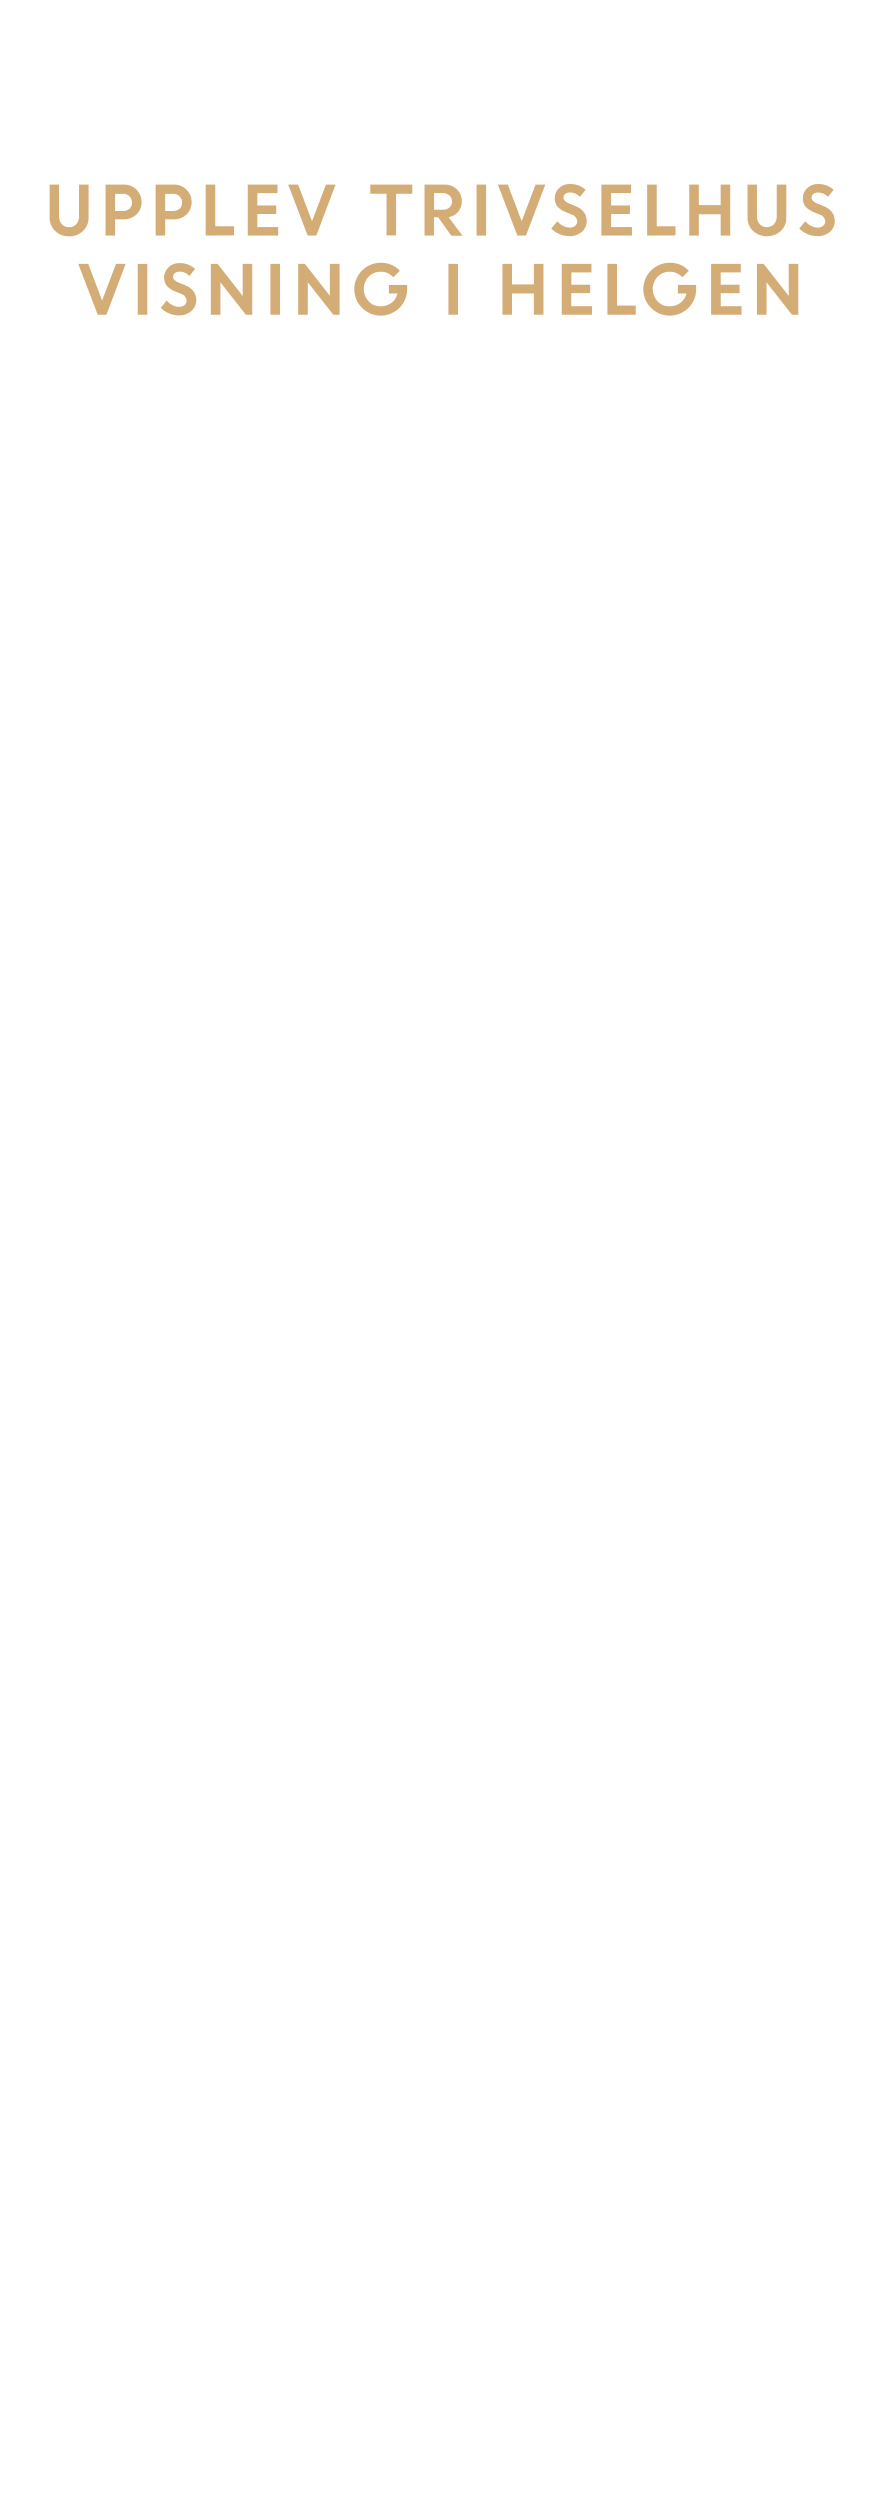
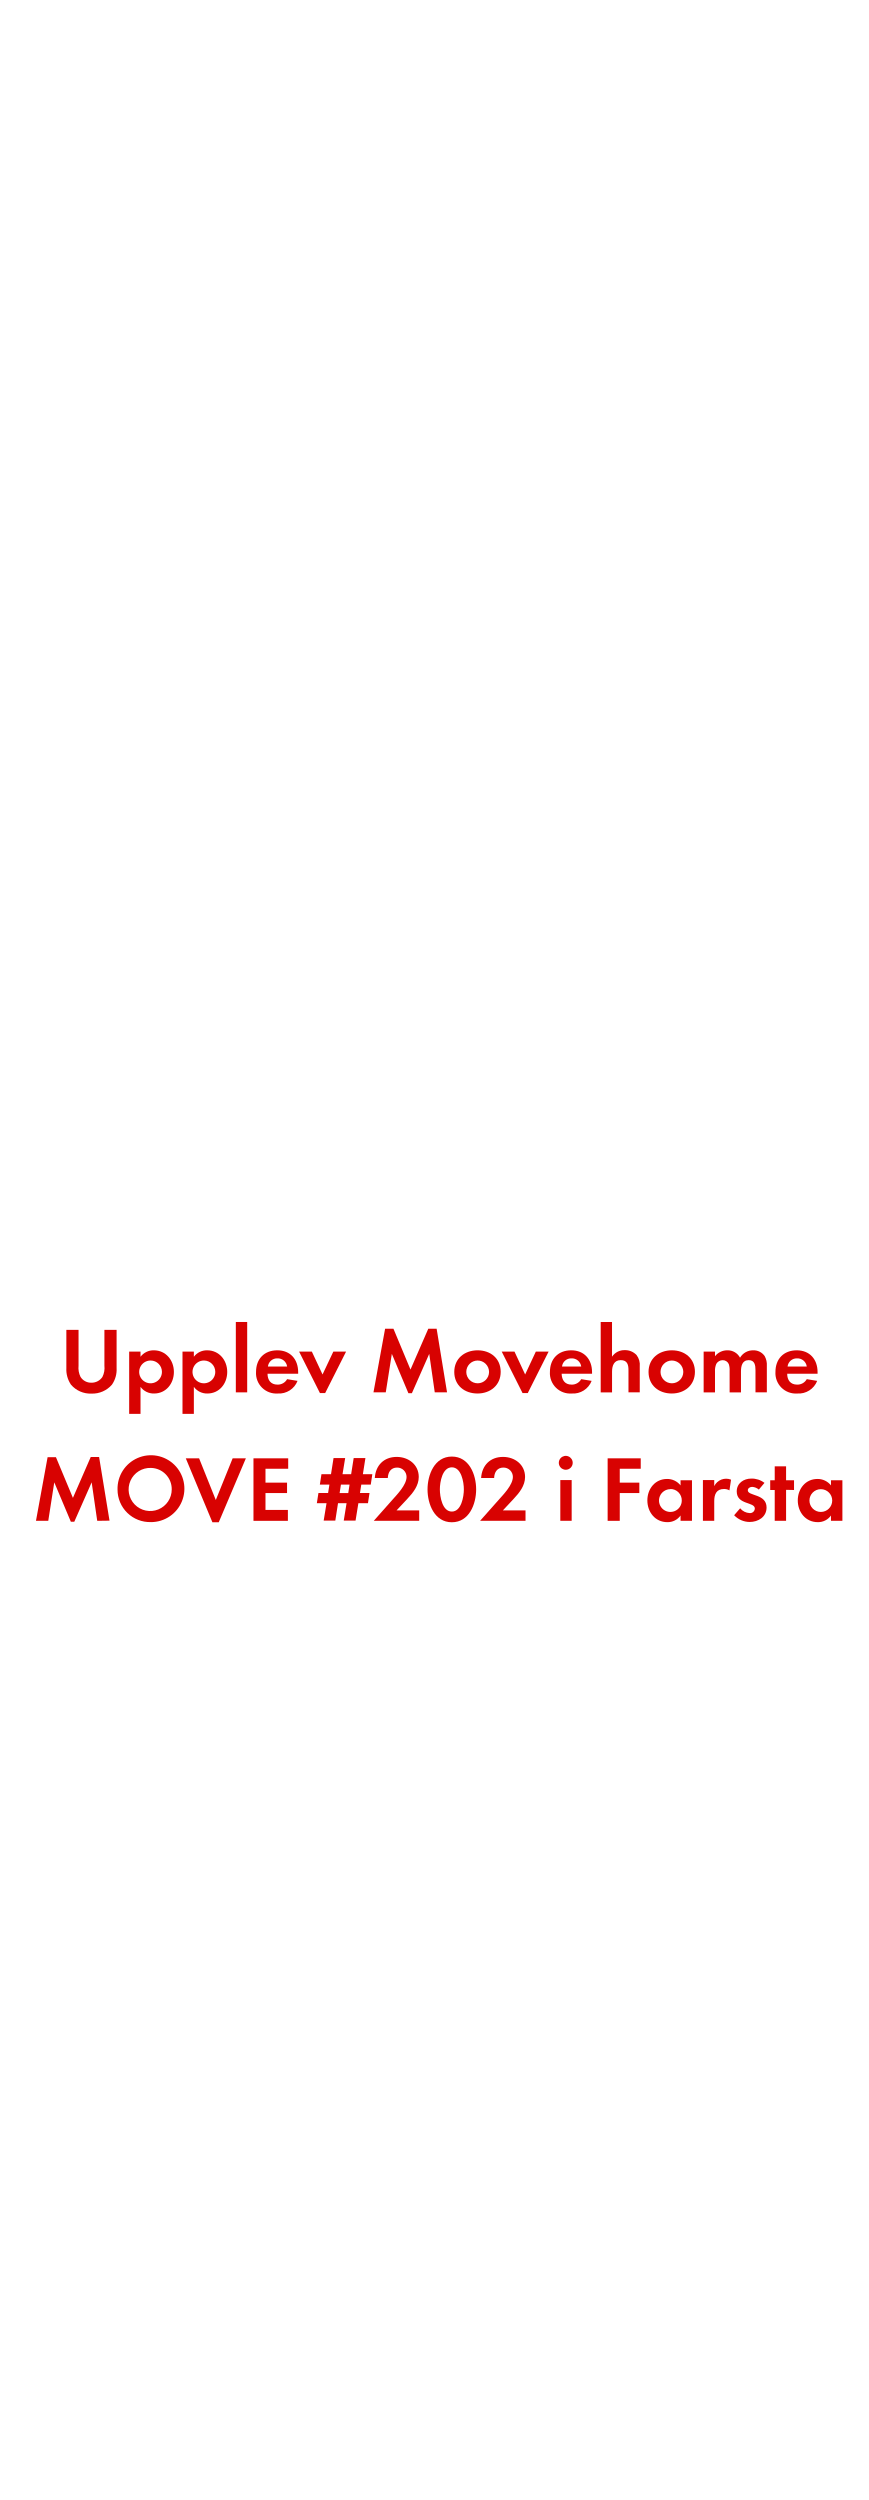
<svg xmlns="http://www.w3.org/2000/svg" id="Layer_1" data-name="Layer 1" viewBox="0 0 250 720">
  <defs>
-     <style>.cls-1{fill:#d4ac76;}</style>
+     <style>.cls-1{fill:#d80201;}</style>
  </defs>
-   <path class="cls-1" d="M23.89,66.52a5.5,5.5,0,0,1-4,1.55,5.5,5.5,0,0,1-4-1.55,5.18,5.18,0,0,1-1.59-3.88V53.16H17v9.12a3.32,3.32,0,0,0,.76,2.26,2.57,2.57,0,0,0,2.09.89A2.59,2.59,0,0,0,22,64.55a3.26,3.26,0,0,0,.76-2.23V53.16h2.75v9.48A5.17,5.17,0,0,1,23.89,66.52Z" />
-   <path class="cls-1" d="M30.4,67.84V53.16h5.27a5,5,0,0,1,5.1,5.07,4.68,4.68,0,0,1-1.49,3.54,5.15,5.15,0,0,1-3.66,1.4H33.15v4.67Zm5-12H33.15v4.92h2.32a2.58,2.58,0,0,0,1.84-.66,2.26,2.26,0,0,0,.7-1.75,2.42,2.42,0,0,0-.72-1.81A2.54,2.54,0,0,0,35.43,55.8Z" />
-   <path class="cls-1" d="M44.82,67.84V53.16h5.27a5,5,0,0,1,5.1,5.07,4.68,4.68,0,0,1-1.49,3.54A5.15,5.15,0,0,1,50,63.17H47.57v4.67Zm5-12H47.57v4.92h2.32a2.58,2.58,0,0,0,1.84-.66,2.27,2.27,0,0,0,.71-1.75,2.43,2.43,0,0,0-.73-1.81A2.54,2.54,0,0,0,49.85,55.8Z" />
-   <path class="cls-1" d="M59.24,67.84V53.16H62v12h5.4v2.64Z" />
-   <path class="cls-1" d="M79.55,61.63H74.11v3.76h6v2.45H71.36V53.16h8.55v2.45h-5.8v3.57h5.44Z" />
-   <path class="cls-1" d="M88.6,67.84,83,53.16h2.86l4,10.56,4-10.56h2.79L91.1,67.84Z" />
-   <path class="cls-1" d="M106.64,55.8V53.16h12.1V55.8h-4.67v12h-2.75v-12Z" />
-   <path class="cls-1" d="M122.26,67.84V53.16H128a4.93,4.93,0,0,1,3.53,1.33A4.55,4.55,0,0,1,133,58a4.39,4.39,0,0,1-1.06,3,4.65,4.65,0,0,1-2.74,1.56l4,5.33H130L126.2,62.6H125v5.24Zm5.32-12.23H125V60.4h2.56a2.7,2.7,0,0,0,1.91-.66,2.2,2.2,0,0,0,.71-1.69,2.28,2.28,0,0,0-.73-1.74A2.61,2.61,0,0,0,127.58,55.61Z" />
-   <path class="cls-1" d="M137.25,67.84V53.16H140V67.84Z" />
-   <path class="cls-1" d="M149,67.84l-5.61-14.68h2.86l4,10.56,4-10.56h2.79l-5.56,14.68Z" />
-   <path class="cls-1" d="M163.92,68a7,7,0,0,1-2.77-.58,7.13,7.13,0,0,1-2.38-1.6l1.74-2.09a5.34,5.34,0,0,0,1.62,1.31,4.2,4.2,0,0,0,1.94.51,2.34,2.34,0,0,0,1.56-.5,1.59,1.59,0,0,0,.62-1.27,2.2,2.2,0,0,0-1.62-2L163,61.12a6.36,6.36,0,0,1-2.45-1.62,3.78,3.78,0,0,1-.78-2.5A3.82,3.82,0,0,1,161,54.21,4.25,4.25,0,0,1,164.13,53a6.32,6.32,0,0,1,4.52,1.67L167,56.71a3.78,3.78,0,0,0-2.9-1.27,2,2,0,0,0-1.32.42,1.32,1.32,0,0,0-.5,1,1.37,1.37,0,0,0,.39,1,3.92,3.92,0,0,0,1.26.76l1.71.68q3.27,1.32,3.33,4.24a4.13,4.13,0,0,1-1.38,3.22A5.37,5.37,0,0,1,163.92,68Z" />
-   <path class="cls-1" d="M181.39,61.63H176v3.76h6v2.45H173.2V53.16h8.55v2.45H176v3.57h5.44Z" />
-   <path class="cls-1" d="M186.38,67.84V53.16h2.76v12h5.4v2.64Z" />
-   <path class="cls-1" d="M207.55,67.84V61.71h-6.29v6.13h-2.75V53.16h2.75v5.91h6.29V53.16h2.76V67.84Z" />
-   <path class="cls-1" d="M224.87,66.52a6,6,0,0,1-8,0,5.17,5.17,0,0,1-1.58-3.88V53.16H218v9.12a3.32,3.32,0,0,0,.76,2.26,2.91,2.91,0,0,0,4.18,0,3.26,3.26,0,0,0,.76-2.23V53.16h2.76v9.48A5.18,5.18,0,0,1,224.87,66.52Z" />
-   <path class="cls-1" d="M235.33,68a6.94,6.94,0,0,1-2.76-.58,7.13,7.13,0,0,1-2.38-1.6l1.74-2.09a5.34,5.34,0,0,0,1.62,1.31,4.2,4.2,0,0,0,1.94.51,2.34,2.34,0,0,0,1.56-.5,1.59,1.59,0,0,0,.62-1.27,2.2,2.2,0,0,0-1.62-2l-1.63-.65A6.36,6.36,0,0,1,232,59.5a3.78,3.78,0,0,1-.78-2.5,3.82,3.82,0,0,1,1.24-2.79A4.25,4.25,0,0,1,235.55,53a6.32,6.32,0,0,1,4.52,1.67l-1.62,2.05a3.78,3.78,0,0,0-2.9-1.27,2,2,0,0,0-1.32.42,1.32,1.32,0,0,0-.5,1,1.37,1.37,0,0,0,.39,1,3.92,3.92,0,0,0,1.26.76l1.71.68q3.27,1.32,3.33,4.24A4.13,4.13,0,0,1,239,66.8,5.38,5.38,0,0,1,235.33,68Z" />
-   <path class="cls-1" d="M28.15,90.64,22.54,76h2.87l4,10.56,4-10.56h2.78L30.65,90.64Z" />
-   <path class="cls-1" d="M39.68,90.64V76h2.75V90.64Z" />
-   <path class="cls-1" d="M51.45,90.83a7,7,0,0,1-2.78-.58,7.19,7.19,0,0,1-2.37-1.6L48,86.55a5.23,5.23,0,0,0,1.62,1.32,4.2,4.2,0,0,0,1.94.51,2.39,2.39,0,0,0,1.56-.5,1.58,1.58,0,0,0,.61-1.27,2.19,2.19,0,0,0-1.61-2l-1.63-.65a6.36,6.36,0,0,1-2.45-1.62A4,4,0,0,1,48.54,77a4.25,4.25,0,0,1,3.12-1.22,6.32,6.32,0,0,1,4.52,1.67l-1.62,2.05a3.78,3.78,0,0,0-2.9-1.27,2,2,0,0,0-1.32.42,1.32,1.32,0,0,0-.5,1,1.37,1.37,0,0,0,.39,1,3.92,3.92,0,0,0,1.26.76l1.71.68c2.18.87,3.29,2.29,3.33,4.24a4.13,4.13,0,0,1-1.38,3.22A5.37,5.37,0,0,1,51.45,90.83Z" />
-   <path class="cls-1" d="M60.73,90.64V76h1.93l7.23,9.23V76h2.75V90.64H70.8L63.48,81.3v9.34Z" />
-   <path class="cls-1" d="M77.88,90.64V76h2.76V90.64Z" />
-   <path class="cls-1" d="M85.88,90.64V76h1.93L95,85.19V76H97.8V90.64H96L88.64,81.3v9.34Z" />
-   <path class="cls-1" d="M112,84.51V82.06h5.26l0,1.25a7.5,7.5,0,0,1-1.07,3.89,7.37,7.37,0,0,1-2.78,2.71,7.61,7.61,0,0,1-3.75,1,7.62,7.62,0,1,1,0-15.24A7.21,7.21,0,0,1,115.16,78l-1.88,1.85a4.75,4.75,0,0,0-3.61-1.59,4.65,4.65,0,0,0-3.51,1.44,5.19,5.19,0,0,0,0,7.08,4.48,4.48,0,0,0,3.33,1.44,5.23,5.23,0,0,0,3.27-1,4.66,4.66,0,0,0,1.73-2.7Z" />
-   <path class="cls-1" d="M129.15,90.64V76h2.75V90.64Z" />
-   <path class="cls-1" d="M153.75,90.64V84.51h-6.29v6.13h-2.75V76h2.75v5.91h6.29V76h2.76V90.64Z" />
-   <path class="cls-1" d="M169.94,84.43h-5.43v3.76h6v2.45h-8.72V76h8.55v2.45h-5.79V82h5.43Z" />
-   <path class="cls-1" d="M174.94,90.64V76h2.75V88h5.4v2.64Z" />
-   <path class="cls-1" d="M195.23,84.51V82.06h5.26l0,1.25a7.5,7.5,0,0,1-1.07,3.89,7.37,7.37,0,0,1-2.78,2.71,7.64,7.64,0,0,1-3.75,1,7.62,7.62,0,1,1,0-15.24A7.21,7.21,0,0,1,198.38,78l-1.88,1.85a4.75,4.75,0,0,0-3.61-1.59,4.65,4.65,0,0,0-3.51,1.44,5.19,5.19,0,0,0,0,7.08,4.48,4.48,0,0,0,3.33,1.44,5.23,5.23,0,0,0,3.27-1,4.66,4.66,0,0,0,1.73-2.7Z" />
-   <path class="cls-1" d="M213,84.43h-5.43v3.76h6v2.45H204.8V76h8.55v2.45h-5.79V82H213Z" />
-   <path class="cls-1" d="M218,90.64V76h1.93l7.23,9.23V76h2.75V90.64h-1.84l-7.31-9.34v9.34Z" />
+   <path class="cls-1" d="M32.25,398.77a7.45,7.45,0,0,1-5.91,2.59,7.37,7.37,0,0,1-5.91-2.59A7.82,7.82,0,0,1,19.11,394V383h3.51v10.31a6,6,0,0,0,.57,3.24,3.59,3.59,0,0,0,3.15,1.67,3.72,3.72,0,0,0,3.16-1.67,5.8,5.8,0,0,0,.57-3.24V383h3.51v11A7.63,7.63,0,0,1,32.25,398.77Z" />
+   <path class="cls-1" d="M44.38,401.33a4.66,4.66,0,0,1-3.91-1.92v7.78H37.2V389.26h3.27v1.49a4.66,4.66,0,0,1,3.83-1.86c3.48,0,5.78,2.88,5.78,6.23S47.81,401.33,44.38,401.33Zm-1-9.5a3.28,3.28,0,1,0,3.26,3.26A3.26,3.26,0,0,0,43.41,391.83Z" />
+   <path class="cls-1" d="M59.74,401.33a4.66,4.66,0,0,1-3.91-1.92v7.78H52.56V389.26h3.27v1.49a4.66,4.66,0,0,1,3.83-1.86c3.48,0,5.78,2.88,5.78,6.23S63.17,401.33,59.74,401.33Zm-1-9.5A3.28,3.28,0,1,0,62,395.09,3.26,3.26,0,0,0,58.77,391.83Z" />
+   <path class="cls-1" d="M67.92,401V380.73h3.27V401Z" />
+   <path class="cls-1" d="M77.05,395.63c0,1.81.92,3.14,2.86,3.14a3.07,3.07,0,0,0,2.78-1.57l3,.49A5.72,5.72,0,0,1,80,401.33a5.86,5.86,0,0,1-6.26-6.24c0-3.72,2.38-6.2,6.13-6.2s6,2.59,6,6.31v.43Zm2.83-4.42a2.65,2.65,0,0,0-2.72,2.35h5.53A2.71,2.71,0,0,0,79.88,391.21Z" />
+   <path class="cls-1" d="M93.65,401.2H92.14l-6-11.94h3.67l3.08,6.59L96,389.26h3.67Z" />
+   <path class="cls-1" d="M125.21,401l-1.59-11.09-5,11.34h-1l-4.77-11.34L111.1,401h-3.54l3.35-18.33h2.4l4.91,11.77,5.13-11.77h2.4l3,18.33Z" />
+   <path class="cls-1" d="M137.53,401.33c-3.73,0-6.7-2.32-6.7-6.21s3-6.23,6.73-6.23,6.64,2.35,6.64,6.2S141.23,401.33,137.53,401.33Zm0-9.5a3.28,3.28,0,1,0,3.32,3.29A3.3,3.3,0,0,0,137.5,391.83Z" />
+   <path class="cls-1" d="M152,401.2h-1.51l-6-11.94h3.68l3.07,6.59,3.08-6.59H158Z" />
+   <path class="cls-1" d="M161.75,395.63c.05,1.81.92,3.14,2.86,3.14a3.07,3.07,0,0,0,2.78-1.57l3,.49a5.72,5.72,0,0,1-5.75,3.64,5.86,5.86,0,0,1-6.26-6.24c0-3.72,2.38-6.2,6.13-6.2s6,2.59,6,6.31v.43Zm2.83-4.42a2.65,2.65,0,0,0-2.72,2.35h5.53A2.71,2.71,0,0,0,164.58,391.21Z" />
+   <path class="cls-1" d="M181,401v-6.4c0-1.61-.35-2.88-2.24-2.88s-2.49,1.56-2.49,3.29v6H173V380.73h3.26v10a4.27,4.27,0,0,1,3.68-1.89,4.49,4.49,0,0,1,3.4,1.43,4.66,4.66,0,0,1,.91,3.29V401Z" />
+   <path class="cls-1" d="M193.47,401.33c-3.72,0-6.69-2.32-6.69-6.21s3-6.23,6.72-6.23,6.64,2.35,6.64,6.2S197.17,401.33,193.47,401.33Zm0-9.5a3.28,3.28,0,1,0,3.32,3.29A3.31,3.31,0,0,0,193.45,391.83Z" />
+   <path class="cls-1" d="M217.58,401v-6.4c0-1.37-.21-2.88-1.94-2.88-1.92,0-2.24,1.75-2.24,3.29v6h-3.27v-6.21a5.26,5.26,0,0,0-.24-1.94,1.9,1.9,0,0,0-1.76-1.13,2.12,2.12,0,0,0-1.83,1.05,4.87,4.87,0,0,0-.38,2.24v6h-3.27V389.26h3.27v1.33a4.48,4.48,0,0,1,3.56-1.7,4,4,0,0,1,3.65,2.13,4.32,4.32,0,0,1,3.83-2.13,3.85,3.85,0,0,1,3.27,1.67,5.14,5.14,0,0,1,.62,2.83V401Z" />
+   <path class="cls-1" d="M226.71,395.63c0,1.81.92,3.14,2.86,3.14a3.07,3.07,0,0,0,2.78-1.57l3,.49a5.74,5.74,0,0,1-5.75,3.64,5.87,5.87,0,0,1-6.27-6.24c0-3.72,2.38-6.2,6.13-6.2s6,2.59,6,6.31v.43Zm2.83-4.42a2.65,2.65,0,0,0-2.72,2.35h5.53A2.71,2.71,0,0,0,229.54,391.21Z" />
+   <path class="cls-1" d="M28,438l-1.6-11.09-5,11.34h-1l-4.77-11.34L13.9,438H10.36l3.35-18.33h2.4L21,431.39l5.13-11.77h2.41l3,18.33Z" />
+   <path class="cls-1" d="M43.46,438.36A9.34,9.34,0,0,1,33.85,429a9.63,9.63,0,1,1,9.61,9.37Zm0-15.6a6.21,6.21,0,1,0,6,6.18A6.11,6.11,0,0,0,43.46,422.76Z" />
+   <path class="cls-1" d="M63,438.41H61.17L53.51,420h3.83L62.15,432,67,420h3.81Z" />
+   <path class="cls-1" d="M73,438V420h10V423H76.46v4h6.21V430H76.46v4.86h6.45V438Z" />
+   <path class="cls-1" d="M106.78,427.56h-2.73l-.38,2.43h2.75l-.45,2.94h-2.76l-.81,5H99l.81-5H97.35l-.78,5H93.22l.82-5H91.25l.46-2.94h2.78l.38-2.43H92.12l.46-3h2.75l.73-4.64h3.35l-.76,4.64h2.48l.73-4.64h3.38l-.73,4.64h2.72Zm-8.59,0L97.81,430h2.49l.37-2.43Z" />
+   <path class="cls-1" d="M107.64,438l5.32-6c1.46-1.64,4.13-4.37,4.13-6.66a2.69,2.69,0,0,0-2.73-2.68c-1.78,0-2.61,1.33-2.67,3h-3.75c.24-3.64,2.62-6.07,6.32-6.07,3.37,0,6.34,2.21,6.34,5.78,0,2.51-1.65,4.56-3.27,6.28l-3.13,3.35h6.53V438Z" />
+   <path class="cls-1" d="M130.13,438.41c-5,0-7-5.24-7-9.45s2-9.47,7-9.47,7,5.21,7,9.45S135.13,438.41,130.13,438.41Zm0-15.82c-2.75,0-3.45,4.27-3.45,6.35s.7,6.39,3.45,6.39,3.46-4.31,3.46-6.39S132.88,422.59,130.13,422.59Z" />
+   <path class="cls-1" d="M138.26,438l5.32-6c1.46-1.64,4.13-4.37,4.13-6.66a2.69,2.69,0,0,0-2.73-2.68c-1.78,0-2.62,1.33-2.67,3h-3.75c.24-3.64,2.62-6.07,6.31-6.07,3.38,0,6.35,2.21,6.35,5.78,0,2.51-1.65,4.56-3.27,6.28l-3.13,3.35h6.53V438Z" />
+   <path class="cls-1" d="M163,423.29a2,2,0,1,1,1.94-2A2,2,0,0,1,163,423.29ZM161.37,438V426.26h3.27V438Z" />
+   <path class="cls-1" d="M178.49,423v4h5.64V430h-5.64V438H175V420h9.53V423Z" />
+   <path class="cls-1" d="M196,438v-1.54a4.52,4.52,0,0,1-3.81,1.92c-3.51,0-5.75-2.91-5.75-6.26s2.24-6.18,5.67-6.18a4.85,4.85,0,0,1,3.89,1.86v-1.49h3.29V438Zm-2.92-9.12a3.28,3.28,0,1,0,3.27,3.26A3.26,3.26,0,0,0,193.09,428.83Z" />
+   <path class="cls-1" d="M210.08,429.23a3,3,0,0,0-1.57-.4c-2.21,0-2.81,1.56-2.81,3.51V438h-3.26V426.26h3.26V428a3.82,3.82,0,0,1,4.84-1.86Z" />
+   <path class="cls-1" d="M215.88,438.33a6.23,6.23,0,0,1-4.45-1.94l1.73-2a3.78,3.78,0,0,0,2.75,1.38,1.37,1.37,0,0,0,1.48-1.3c0-2-5.21-1-5.21-4.94,0-2.37,2-3.7,4.19-3.7a6,6,0,0,1,3.8,1.24L218.55,429a3.24,3.24,0,0,0-1.94-.78c-.57,0-1.24.35-1.24,1,0,1.7,5.4.94,5.4,4.94C220.77,436.87,218.39,438.33,215.88,438.33Z" />
+   <path class="cls-1" d="M226.39,429.07V438h-3.27v-8.88h-1.3v-2.81h1.3v-4h3.27v4h2.29v2.81Z" />
+   <path class="cls-1" d="M239.32,438v-1.54a4.52,4.52,0,0,1-3.81,1.92c-3.51,0-5.75-2.91-5.75-6.26s2.24-6.18,5.67-6.18a4.87,4.87,0,0,1,3.89,1.86v-1.49h3.29V438Zm-2.92-9.12a3.28,3.28,0,0,0,0,6.56,3.28,3.28,0,0,0,0-6.56Z" />
</svg>
